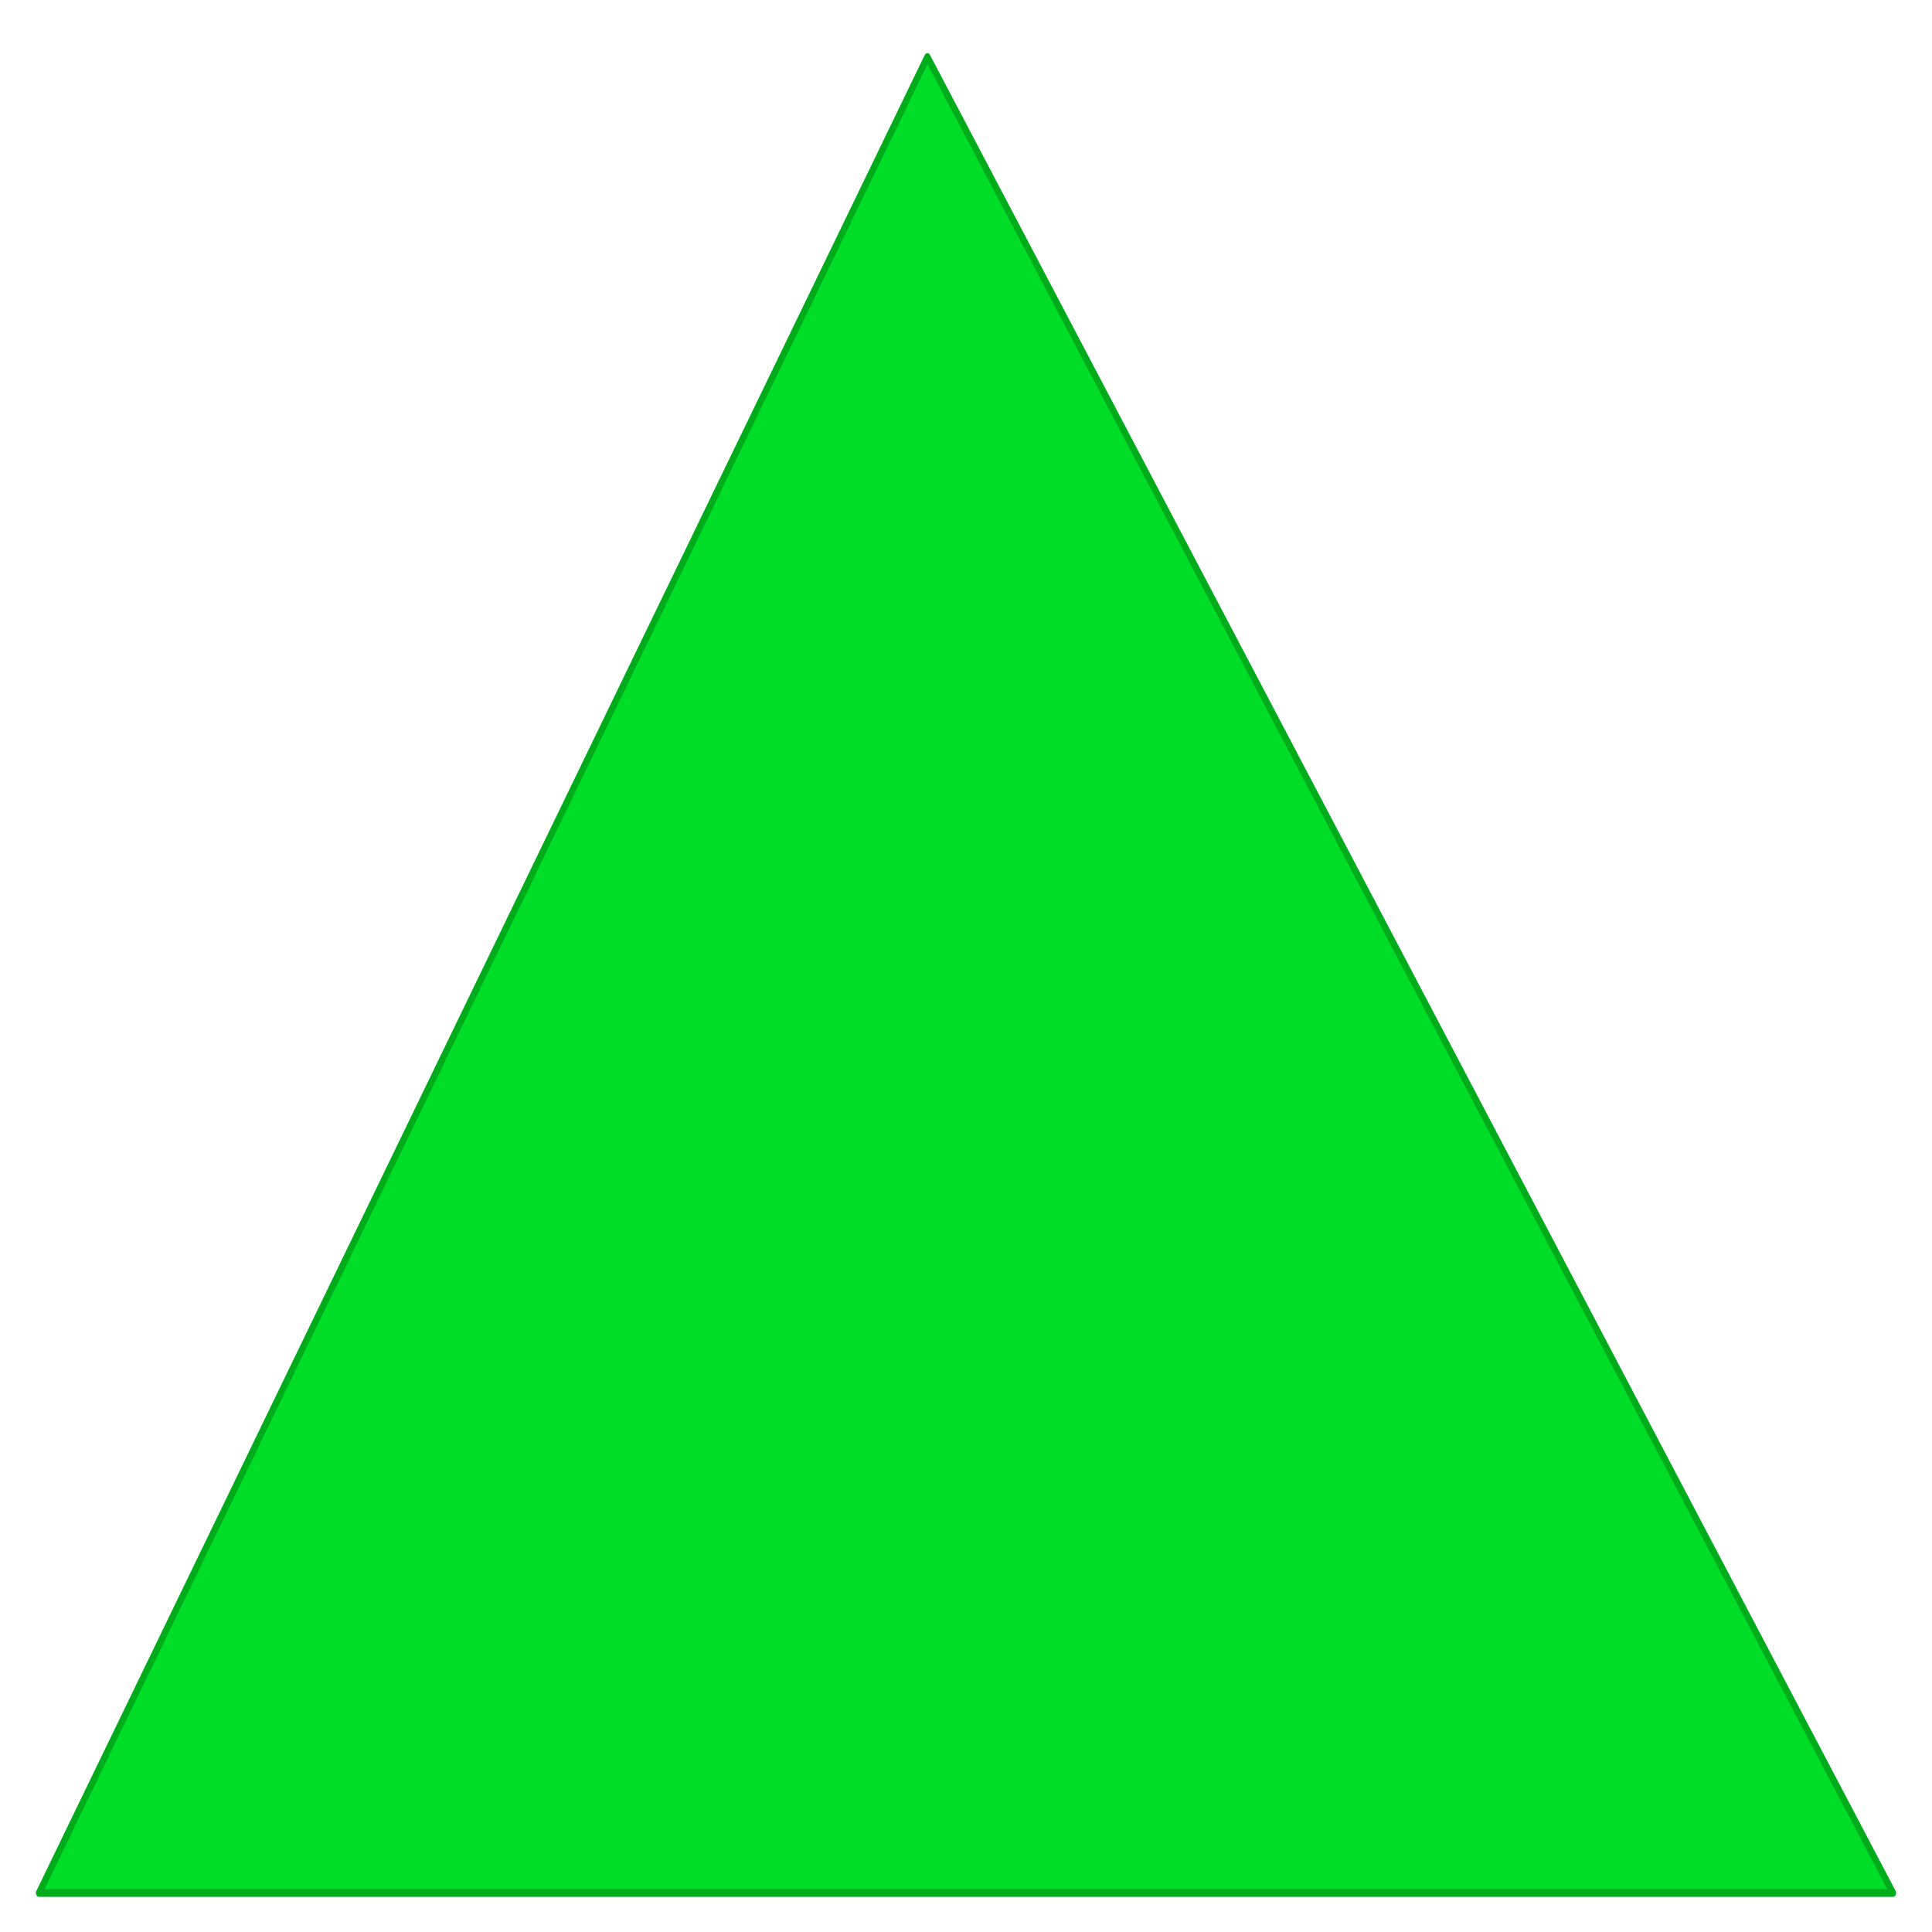
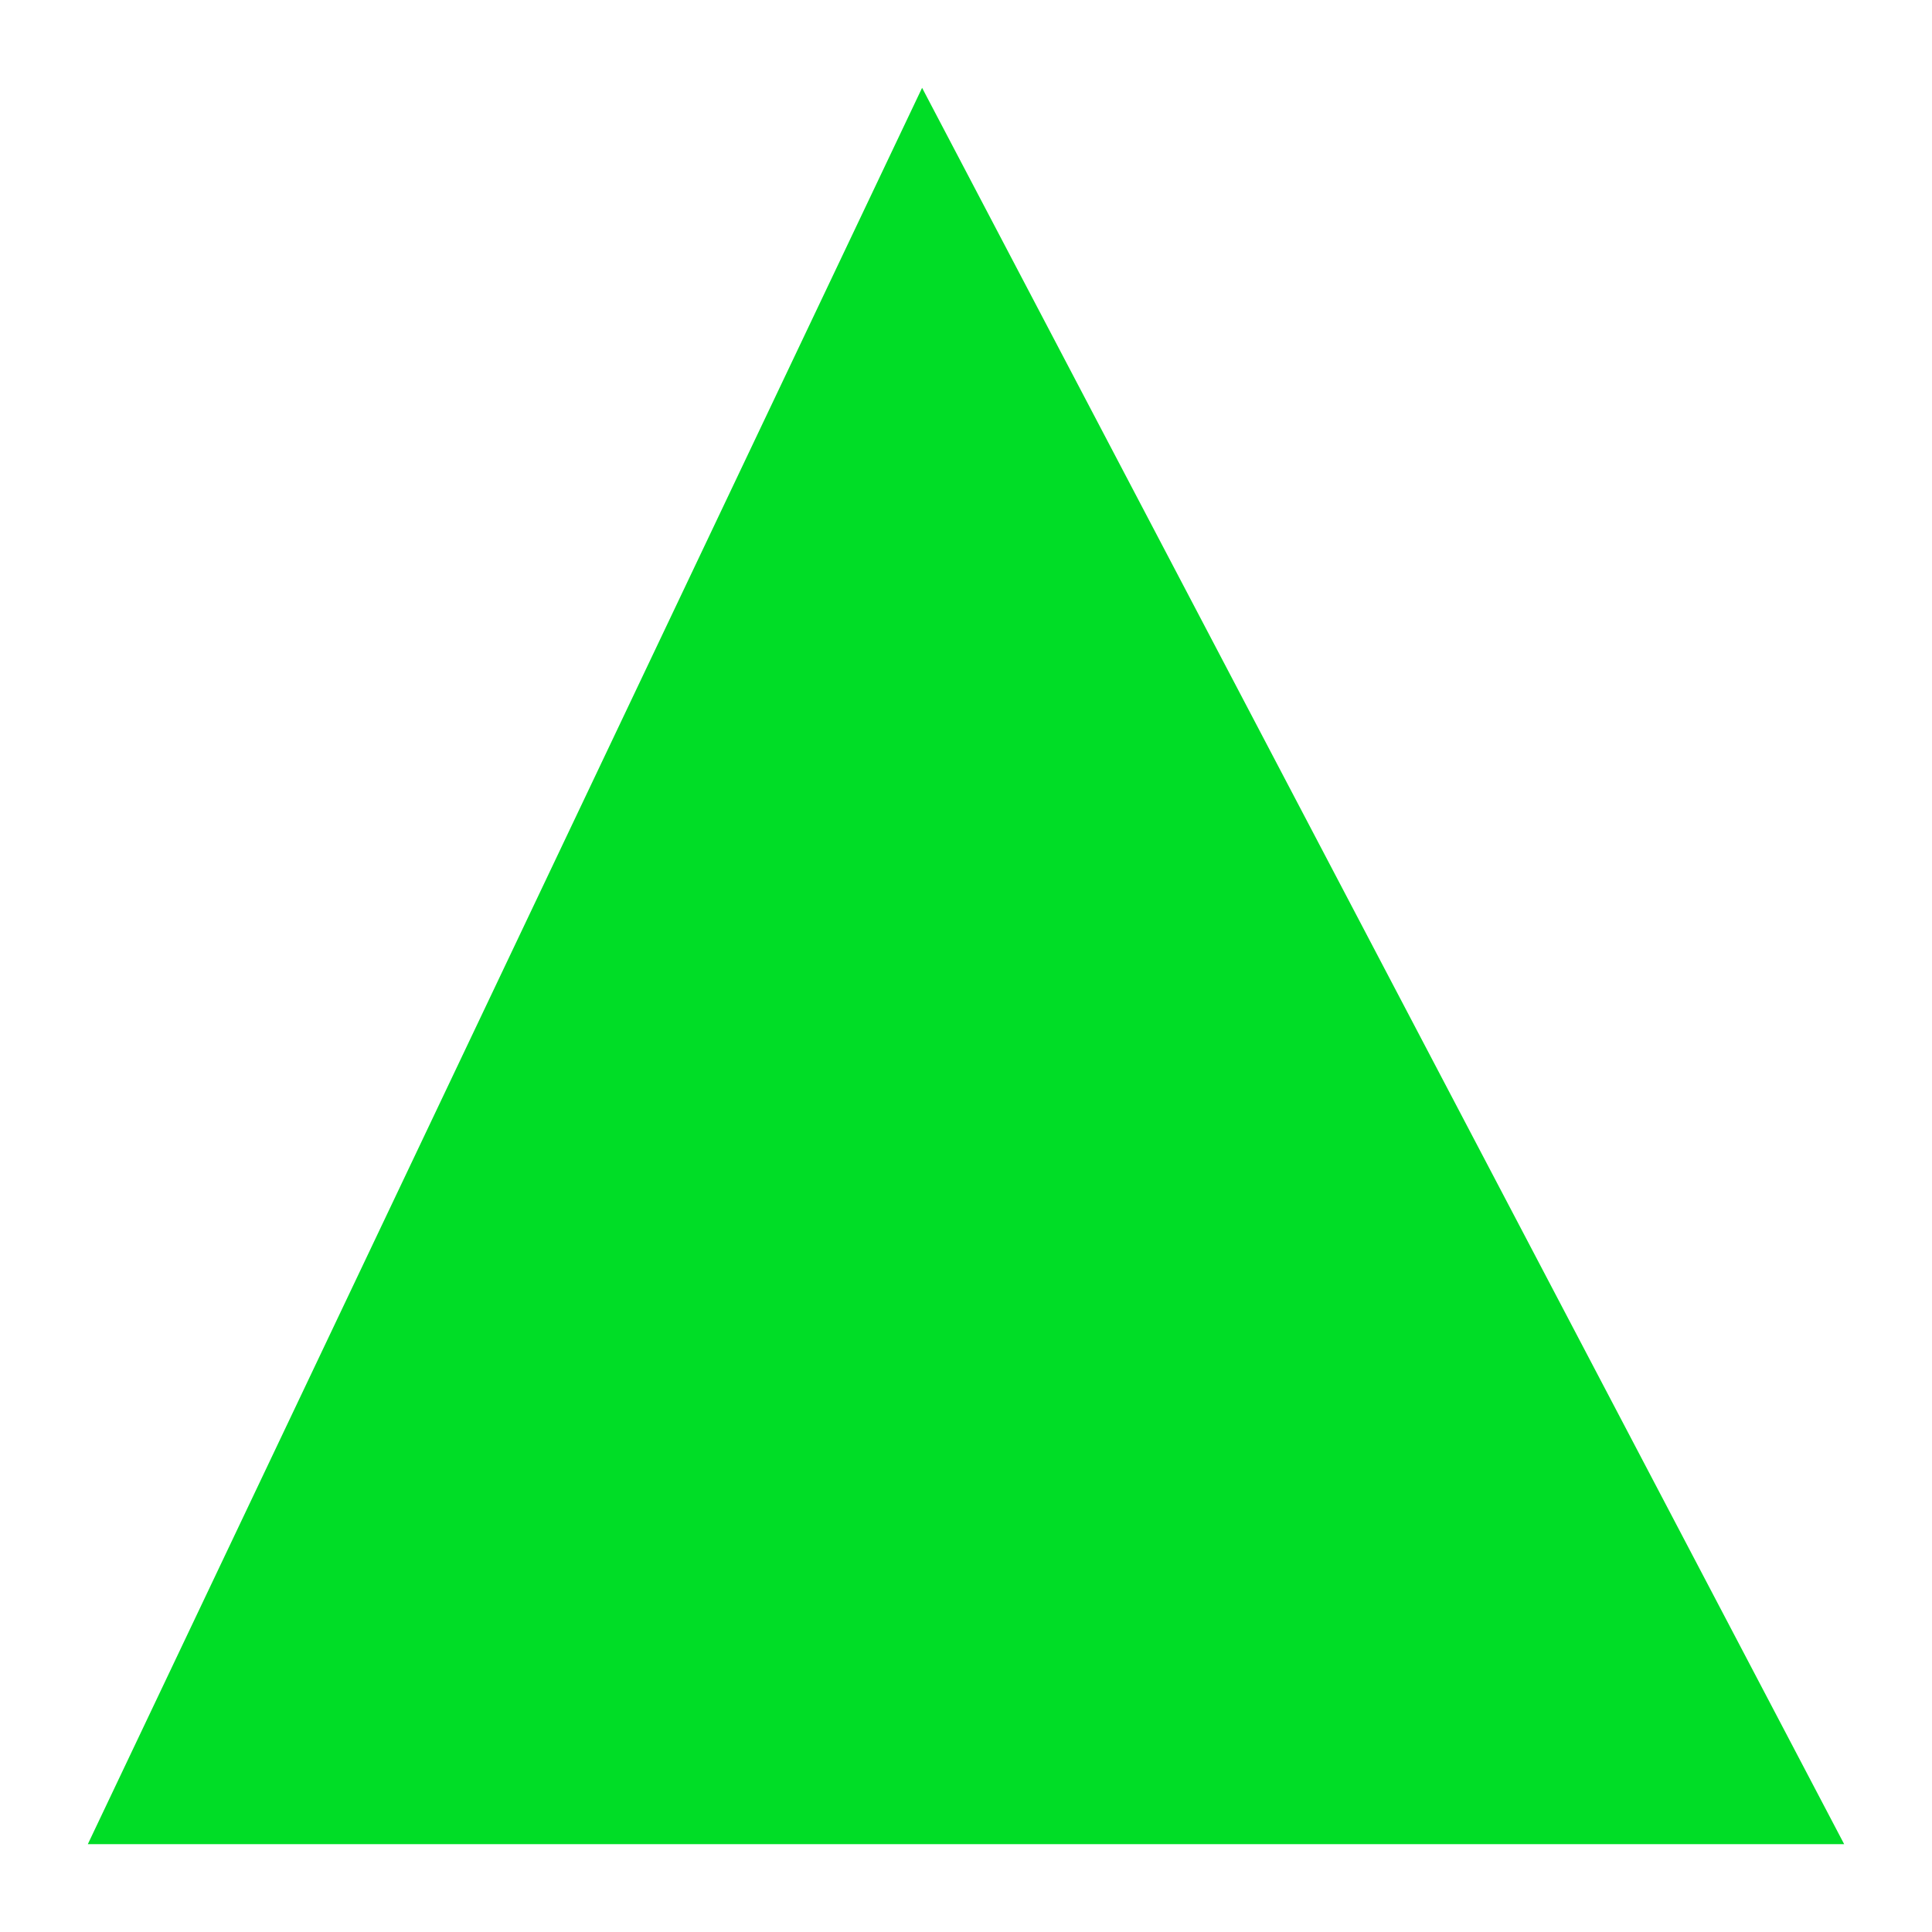
- <svg xmlns="http://www.w3.org/2000/svg" version="1.1" id="svg2" viewBox="0 0 312.5 312.5" height="250pt" width="250pt">
-   <defs id="defs4" />
-   <g transform="matrix(0.9996067,0,0,1.250393,0.06144967,-1001.861)" id="layer1" style="stroke:#00ab1c;stroke-opacity:1;fill:#00dd26;fill-opacity:1">
-     <path id="path4138" d="M 6.25,1046.112 150,808.612 l 156.25,237.5 -300,0 z" style="fill:#00dd26;fill-opacity:1;fill-rule:evenodd;stroke:#00ab1c;stroke-width:1;stroke-linecap:round;stroke-linejoin:round;stroke-miterlimit:4;stroke-dasharray:none;stroke-opacity:1" />
-   </g>
+ <svg xmlns="http://www.w3.org/2000/svg" width="22" height="22" version="1.1" viewBox="0 0 22 22">
+   <path d="M 1,21 10.5,1 21,21 Z" fill="#00dd26" />
</svg>
